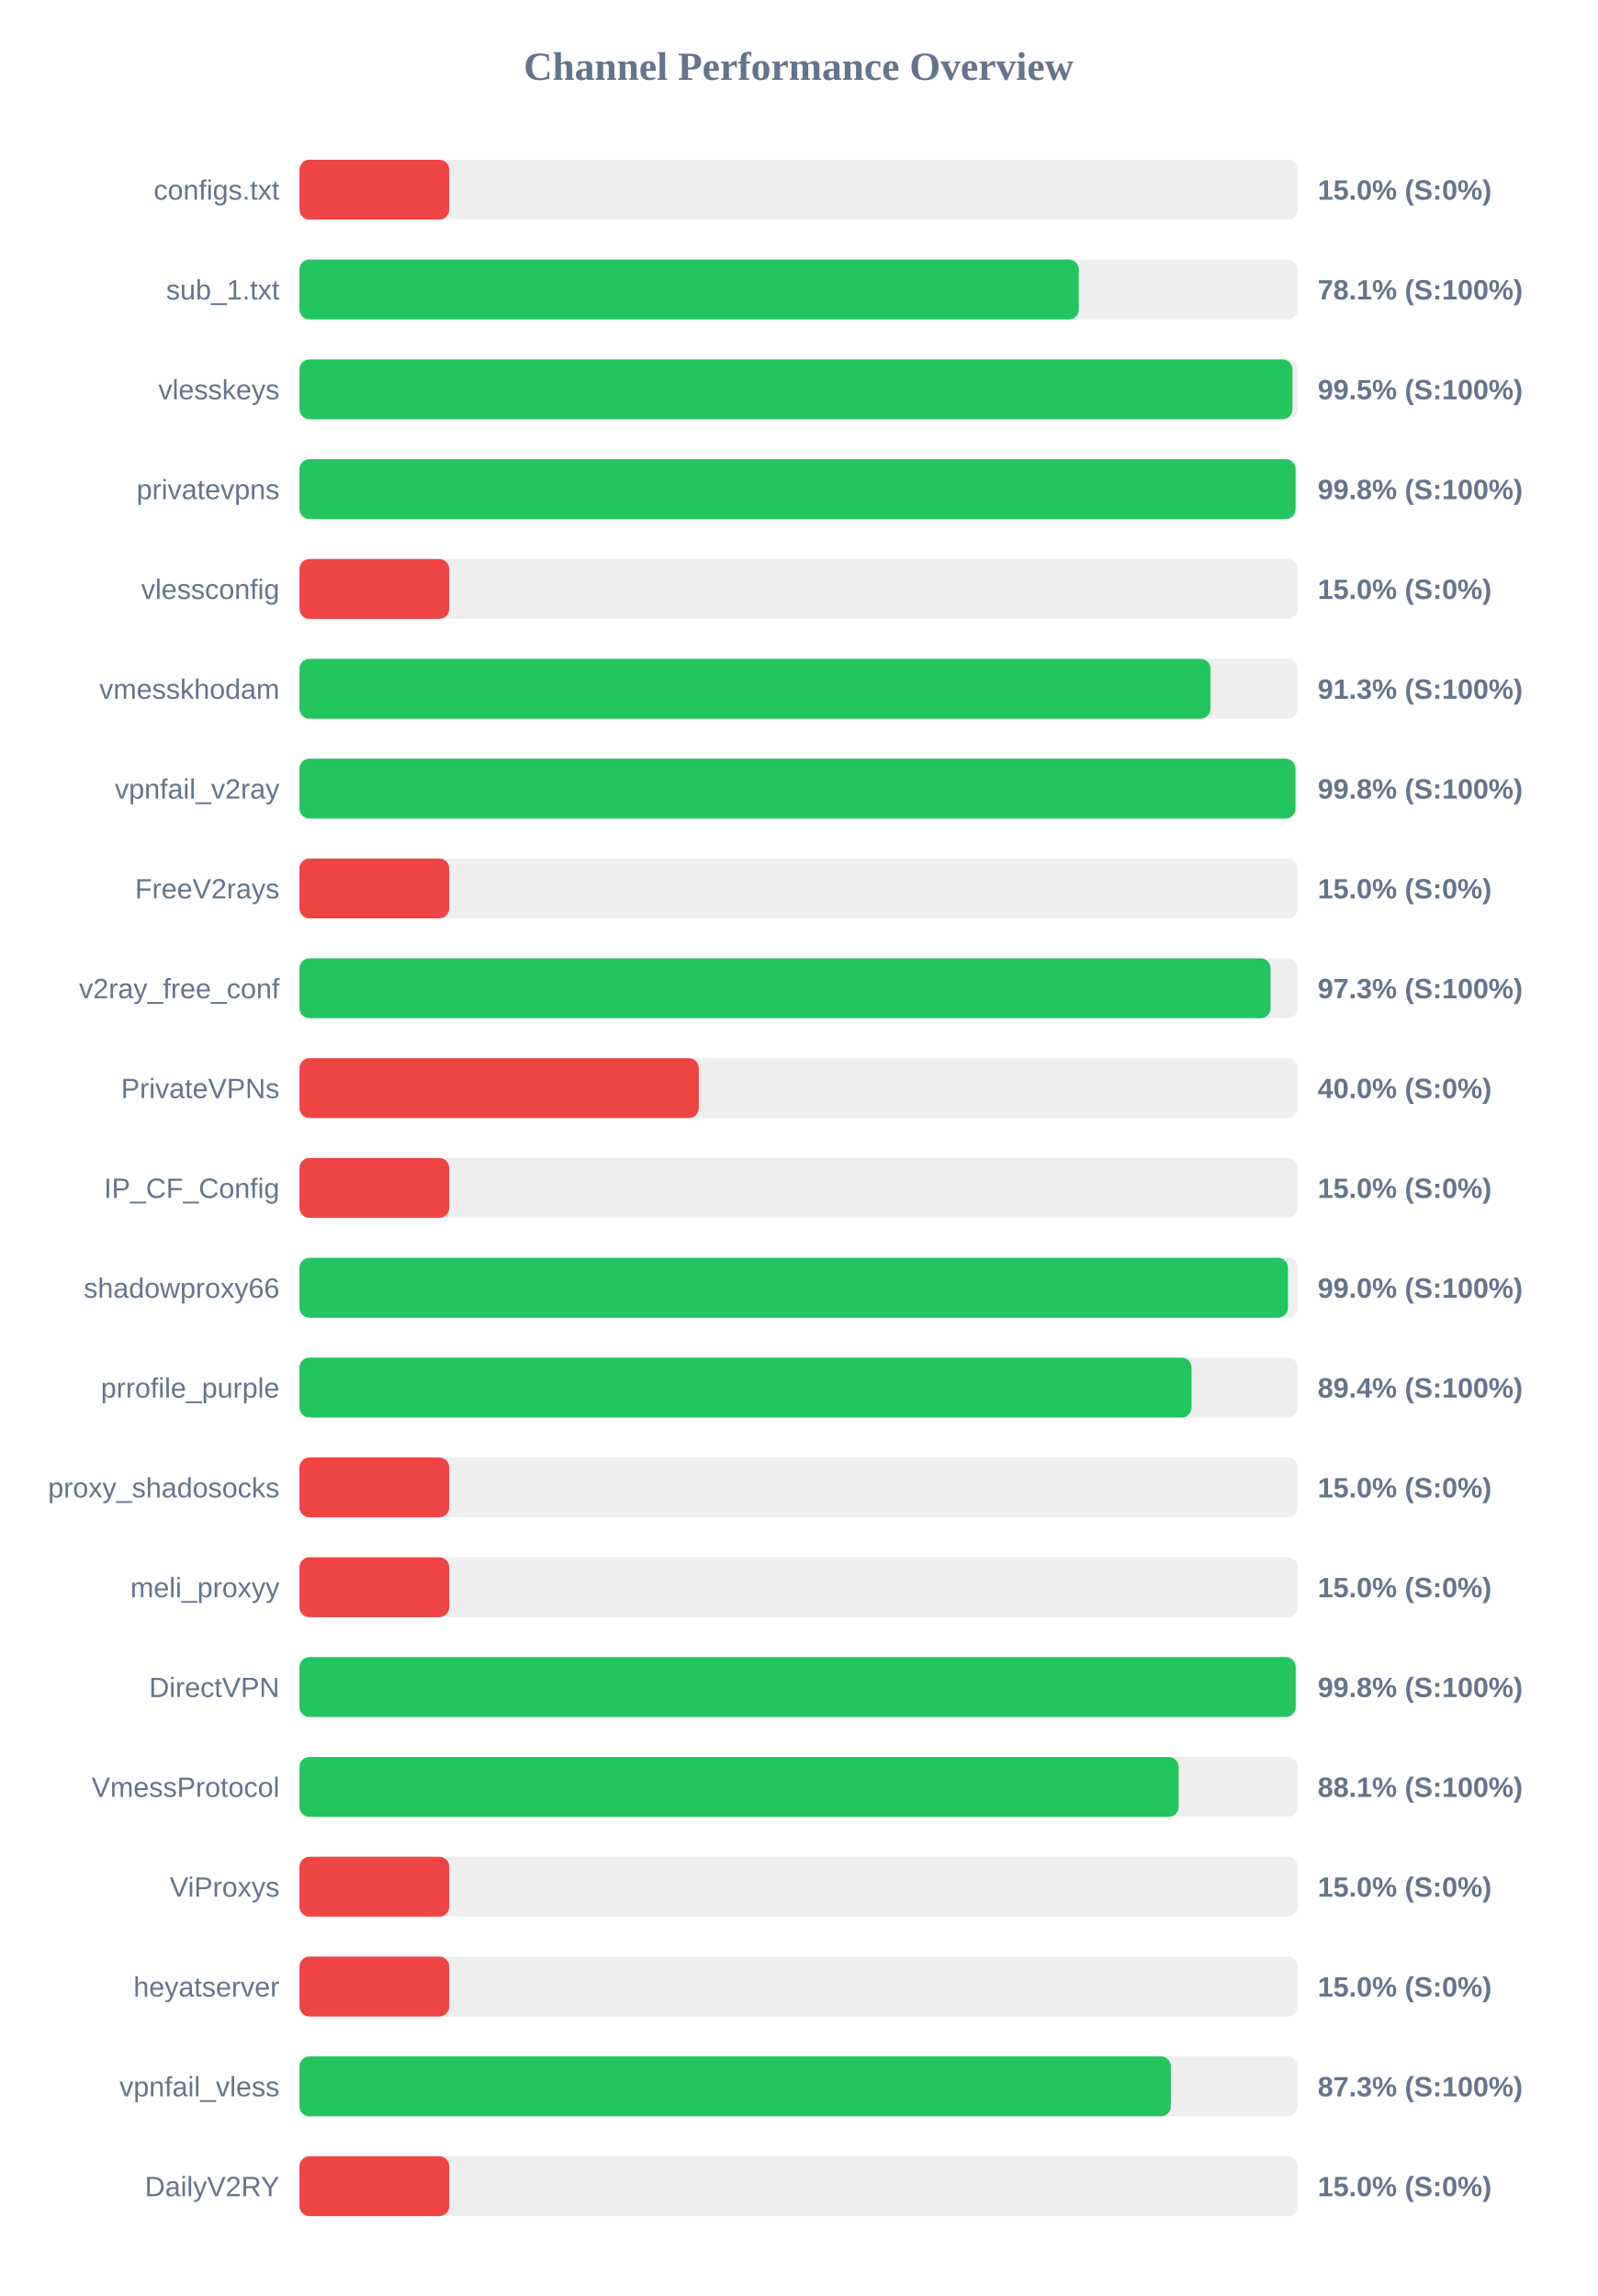
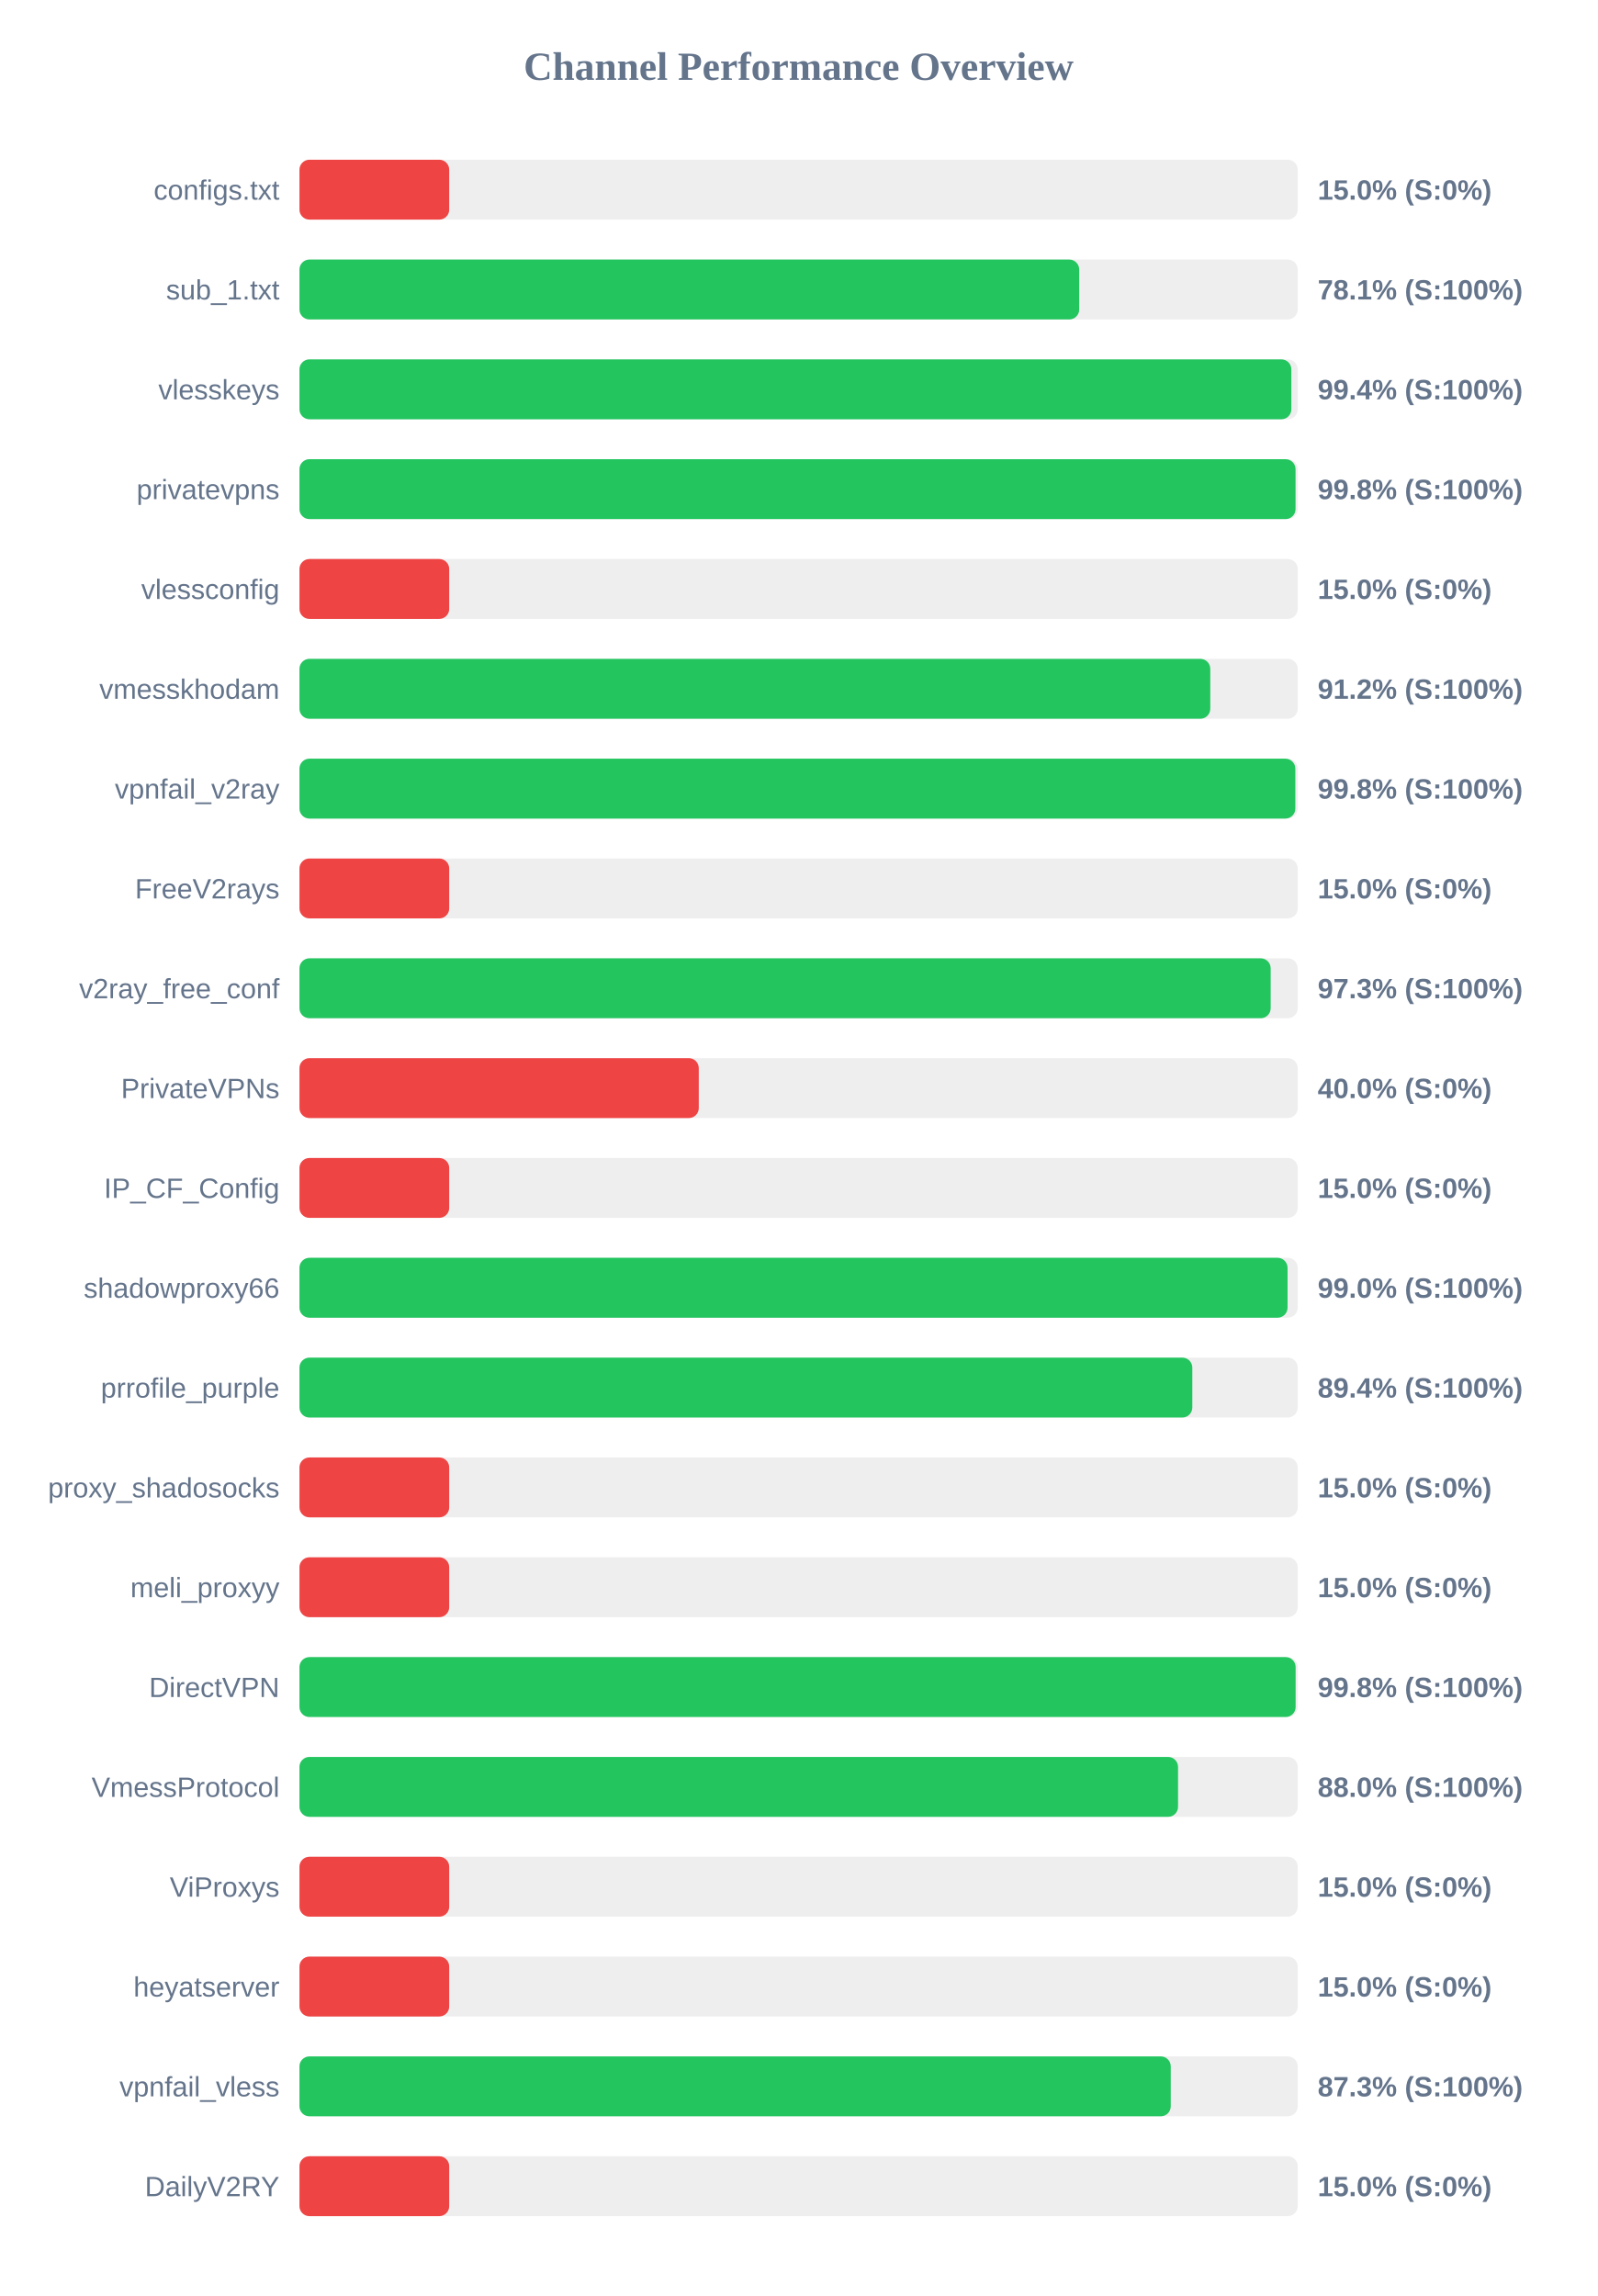
<svg xmlns="http://www.w3.org/2000/svg" width="800" height="1150" version="1.1">
  <style>
        .row { font: 14px Arial; fill: #64748b; }
        .score { font: bold 14px Arial; fill: #64748b; }
    </style>
  <text x="400" y="40" text-anchor="middle" font-size="20px" font-weight="bold" fill="#64748b">Channel Performance Overview</text>
  <rect x="150" y="80" width="500" height="30" fill="#eee" rx="5" />
  <rect x="150" y="80" width="75.0" height="30" fill="#ef4444" rx="5" />
  <text x="140" y="100" text-anchor="end" class="row">configs.txt</text>
  <text x="660" y="100" text-anchor="start" class="score">15.0% (S:0%)</text>
  <rect x="150" y="130" width="500" height="30" fill="#eee" rx="5" />
-   <rect x="150" y="130" width="390.35" height="30" fill="#22c55e" rx="5" />
+   <rect x="150" y="130" width="390.55" height="30" fill="#22c55e" rx="5" />
  <text x="140" y="150" text-anchor="end" class="row">sub_1.txt</text>
  <text x="660" y="150" text-anchor="start" class="score">78.1% (S:100%)</text>
  <rect x="150" y="180" width="500" height="30" fill="#eee" rx="5" />
-   <rect x="150" y="180" width="497.35" height="30" fill="#22c55e" rx="5" />
+   <rect x="150" y="180" width="496.8" height="30" fill="#22c55e" rx="5" />
  <text x="140" y="200" text-anchor="end" class="row">vlesskeys</text>
-   <text x="660" y="200" text-anchor="start" class="score">99.5% (S:100%)</text>
+   <text x="660" y="200" text-anchor="start" class="score">99.4% (S:100%)</text>
  <rect x="150" y="230" width="500" height="30" fill="#eee" rx="5" />
  <rect x="150" y="230" width="498.9" height="30" fill="#22c55e" rx="5" />
  <text x="140" y="250" text-anchor="end" class="row">privatevpns</text>
  <text x="660" y="250" text-anchor="start" class="score">99.8% (S:100%)</text>
  <rect x="150" y="280" width="500" height="30" fill="#eee" rx="5" />
  <rect x="150" y="280" width="75.0" height="30" fill="#ef4444" rx="5" />
  <text x="140" y="300" text-anchor="end" class="row">vlessconfig</text>
  <text x="660" y="300" text-anchor="start" class="score">15.0% (S:0%)</text>
  <rect x="150" y="330" width="500" height="30" fill="#eee" rx="5" />
-   <rect x="150" y="330" width="456.3" height="30" fill="#22c55e" rx="5" />
+   <rect x="150" y="330" width="456.2" height="30" fill="#22c55e" rx="5" />
  <text x="140" y="350" text-anchor="end" class="row">vmesskhodam</text>
-   <text x="660" y="350" text-anchor="start" class="score">91.3% (S:100%)</text>
+   <text x="660" y="350" text-anchor="start" class="score">91.2% (S:100%)</text>
  <rect x="150" y="380" width="500" height="30" fill="#eee" rx="5" />
-   <rect x="150" y="380" width="498.85" height="30" fill="#22c55e" rx="5" />
+   <rect x="150" y="380" width="498.8" height="30" fill="#22c55e" rx="5" />
  <text x="140" y="400" text-anchor="end" class="row">vpnfail_v2ray</text>
  <text x="660" y="400" text-anchor="start" class="score">99.8% (S:100%)</text>
  <rect x="150" y="430" width="500" height="30" fill="#eee" rx="5" />
  <rect x="150" y="430" width="75.0" height="30" fill="#ef4444" rx="5" />
  <text x="140" y="450" text-anchor="end" class="row">FreeV2rays</text>
  <text x="660" y="450" text-anchor="start" class="score">15.0% (S:0%)</text>
  <rect x="150" y="480" width="500" height="30" fill="#eee" rx="5" />
-   <rect x="150" y="480" width="486.4" height="30" fill="#22c55e" rx="5" />
+   <rect x="150" y="480" width="486.45" height="30" fill="#22c55e" rx="5" />
  <text x="140" y="500" text-anchor="end" class="row">v2ray_free_conf</text>
  <text x="660" y="500" text-anchor="start" class="score">97.3% (S:100%)</text>
  <rect x="150" y="530" width="500" height="30" fill="#eee" rx="5" />
  <rect x="150" y="530" width="200.0" height="30" fill="#ef4444" rx="5" />
  <text x="140" y="550" text-anchor="end" class="row">PrivateVPNs</text>
  <text x="660" y="550" text-anchor="start" class="score">40.0% (S:0%)</text>
  <rect x="150" y="580" width="500" height="30" fill="#eee" rx="5" />
  <rect x="150" y="580" width="75.0" height="30" fill="#ef4444" rx="5" />
  <text x="140" y="600" text-anchor="end" class="row">IP_CF_Config</text>
  <text x="660" y="600" text-anchor="start" class="score">15.0% (S:0%)</text>
  <rect x="150" y="630" width="500" height="30" fill="#eee" rx="5" />
-   <rect x="150" y="630" width="495.1" height="30" fill="#22c55e" rx="5" />
+   <rect x="150" y="630" width="494.9" height="30" fill="#22c55e" rx="5" />
  <text x="140" y="650" text-anchor="end" class="row">shadowproxy66</text>
  <text x="660" y="650" text-anchor="start" class="score">99.0% (S:100%)</text>
  <rect x="150" y="680" width="500" height="30" fill="#eee" rx="5" />
-   <rect x="150" y="680" width="446.8" height="30" fill="#22c55e" rx="5" />
+   <rect x="150" y="680" width="447.2" height="30" fill="#22c55e" rx="5" />
  <text x="140" y="700" text-anchor="end" class="row">prrofile_purple</text>
  <text x="660" y="700" text-anchor="start" class="score">89.4% (S:100%)</text>
  <rect x="150" y="730" width="500" height="30" fill="#eee" rx="5" />
  <rect x="150" y="730" width="75.0" height="30" fill="#ef4444" rx="5" />
  <text x="140" y="750" text-anchor="end" class="row">proxy_shadosocks</text>
  <text x="660" y="750" text-anchor="start" class="score">15.0% (S:0%)</text>
  <rect x="150" y="780" width="500" height="30" fill="#eee" rx="5" />
  <rect x="150" y="780" width="75.0" height="30" fill="#ef4444" rx="5" />
  <text x="140" y="800" text-anchor="end" class="row">meli_proxyy</text>
  <text x="660" y="800" text-anchor="start" class="score">15.0% (S:0%)</text>
  <rect x="150" y="830" width="500" height="30" fill="#eee" rx="5" />
  <rect x="150" y="830" width="498.95" height="30" fill="#22c55e" rx="5" />
  <text x="140" y="850" text-anchor="end" class="row">DirectVPN</text>
  <text x="660" y="850" text-anchor="start" class="score">99.8% (S:100%)</text>
  <rect x="150" y="880" width="500" height="30" fill="#eee" rx="5" />
-   <rect x="150" y="880" width="440.35" height="30" fill="#22c55e" rx="5" />
+   <rect x="150" y="880" width="440.05" height="30" fill="#22c55e" rx="5" />
  <text x="140" y="900" text-anchor="end" class="row">VmessProtocol</text>
-   <text x="660" y="900" text-anchor="start" class="score">88.1% (S:100%)</text>
+   <text x="660" y="900" text-anchor="start" class="score">88.0% (S:100%)</text>
  <rect x="150" y="930" width="500" height="30" fill="#eee" rx="5" />
  <rect x="150" y="930" width="75.0" height="30" fill="#ef4444" rx="5" />
  <text x="140" y="950" text-anchor="end" class="row">ViProxys</text>
  <text x="660" y="950" text-anchor="start" class="score">15.0% (S:0%)</text>
  <rect x="150" y="980" width="500" height="30" fill="#eee" rx="5" />
  <rect x="150" y="980" width="75.0" height="30" fill="#ef4444" rx="5" />
  <text x="140" y="1000" text-anchor="end" class="row">heyatserver</text>
  <text x="660" y="1000" text-anchor="start" class="score">15.0% (S:0%)</text>
  <rect x="150" y="1030" width="500" height="30" fill="#eee" rx="5" />
-   <rect x="150" y="1030" width="436.45" height="30" fill="#22c55e" rx="5" />
+   <rect x="150" y="1030" width="436.4" height="30" fill="#22c55e" rx="5" />
  <text x="140" y="1050" text-anchor="end" class="row">vpnfail_vless</text>
  <text x="660" y="1050" text-anchor="start" class="score">87.3% (S:100%)</text>
  <rect x="150" y="1080" width="500" height="30" fill="#eee" rx="5" />
  <rect x="150" y="1080" width="75.0" height="30" fill="#ef4444" rx="5" />
  <text x="140" y="1100" text-anchor="end" class="row">DailyV2RY</text>
  <text x="660" y="1100" text-anchor="start" class="score">15.0% (S:0%)</text>
</svg>
